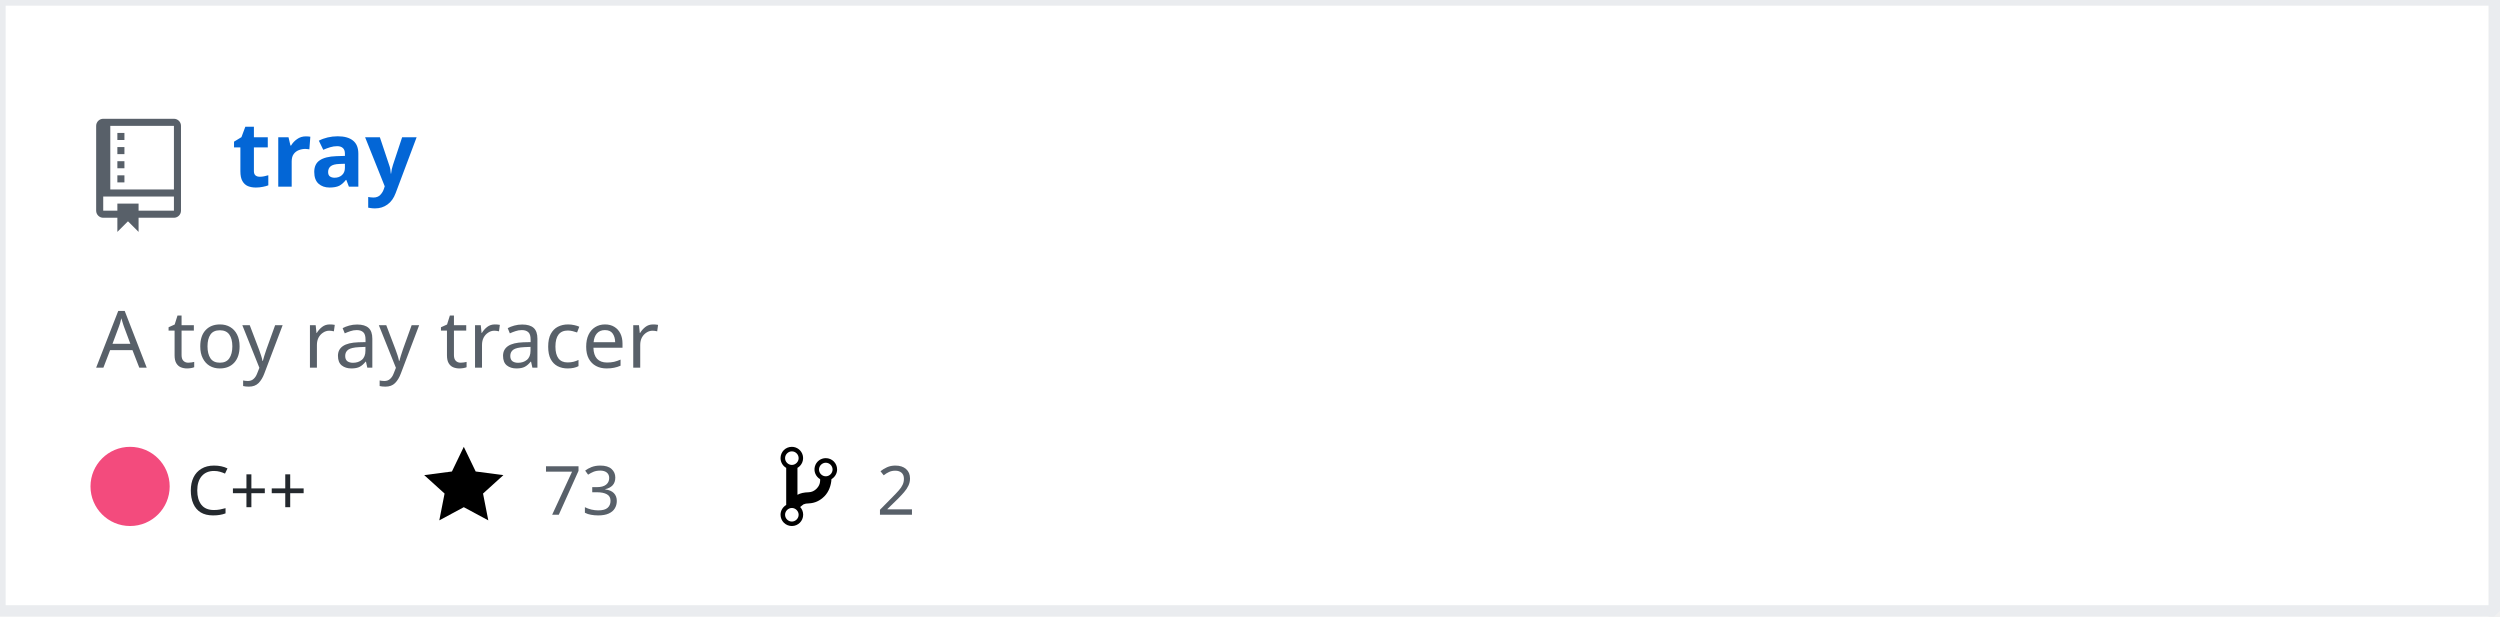
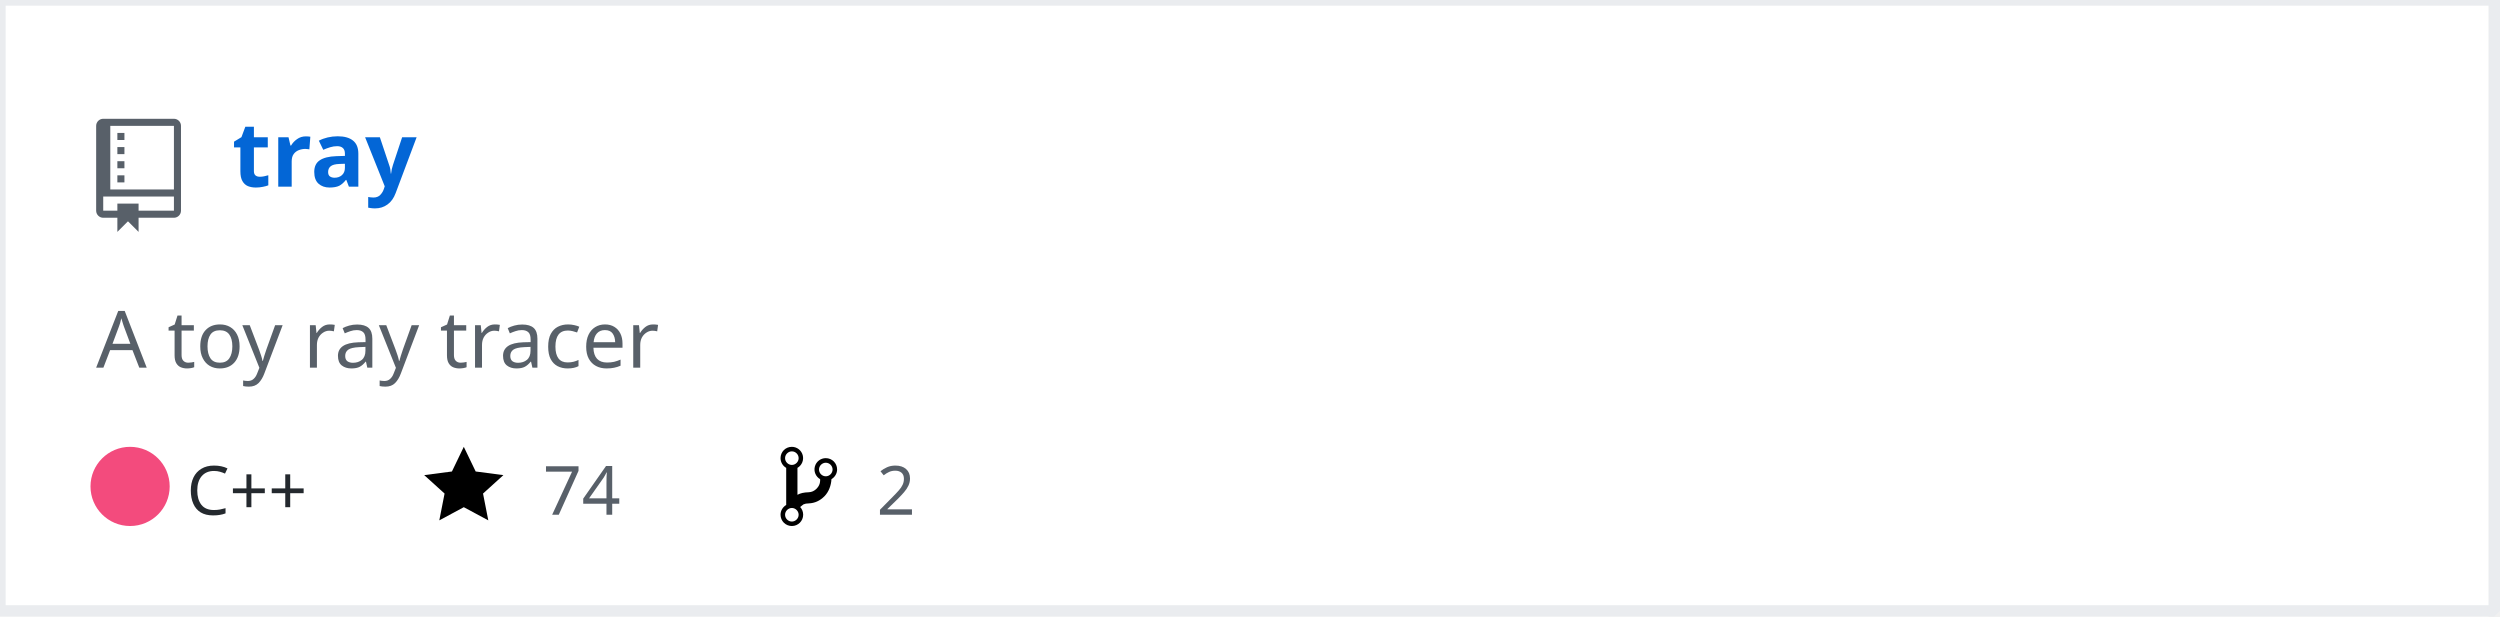
<svg xmlns="http://www.w3.org/2000/svg" width="442" height="109" version="1.2" baseProfile="tiny" data-reactroot="">
  <defs />
  <g fill="none" stroke="black" stroke-width="1" fill-rule="evenodd" stroke-linecap="square" stroke-linejoin="bevel">
    <g fill="#ffffff" fill-opacity="1" stroke="none" transform="matrix(1,0,0,1,0,0)">
      <rect x="0" y="0" width="440" height="109" />
    </g>
    <rect x="0" y="0" width="441" height="108" stroke="#eaecef" stroke-width="2" />
    <g fill="#586069" fill-opacity="1" stroke="none" transform="matrix(1.25,0,0,1.25,17,21)">
      <path vector-effect="none" fill-rule="evenodd" d="M4,9 L3,9 L3,8 L4,8 L4,9 M4,6 L3,6 L3,7 L4,7 L4,6 M4,4 L3,4 L3,5 L4,5 L4,4 M4,2 L3,2 L3,3 L4,3 L4,2 M12,1 L12,13 C12,13.55 11.55,14 11,14 L6,14 L6,16 L4.5,14.5 L3,16 L3,14 L1,14 C0.45,14 0,13.55 0,13 L0,1 C0,0.45 0.45,0 1,0 L11,0 C11.55,0 12,0.45 12,1 M11,11 L1,11 L1,13 L3,13 L3,12 L6,12 L6,13 L11,13 L11,11 M11,1 L2,1 L2,10 L11,10 L11,1" />
    </g>
    <g fill="#0366d6" fill-opacity="1" stroke="#0366d6" stroke-opacity="1" stroke-width="1" stroke-linecap="square" stroke-linejoin="bevel" transform="matrix(1,0,0,1,0,0)">
      <a target="" href="https://github.com/Twinklebear/tray">
        <text fill="#0366d6" fill-opacity="1" stroke="none" xml:space="preserve" x="41" y="33" font-family="sans-serif" font-size="16" font-weight="630" font-style="normal">tray</text>
      </a>
    </g>
    <g fill="#586069" fill-opacity="1" stroke="#586069" stroke-opacity="1" stroke-width="1" stroke-linecap="square" stroke-linejoin="bevel" transform="matrix(1,0,0,1,0,0)">
      <text fill="#586069" fill-opacity="1" stroke="none" xml:space="preserve" x="17" y="65" font-family="sans-serif" font-size="14" font-weight="400" font-style="normal">A toy ray tracer </text>
    </g>
    <g fill="#24292e" fill-opacity="1" stroke="#24292e" stroke-opacity="1" stroke-width="1" stroke-linecap="square" stroke-linejoin="bevel" transform="matrix(1,0,0,1,0,0)">
      <text fill="#24292e" fill-opacity="1" stroke="none" xml:space="preserve" x="33" y="91" font-family="sans-serif" font-size="12" font-weight="400" font-style="normal">C++</text>
    </g>
    <g fill="#000000" fill-opacity="1" stroke="none" transform="matrix(1,0,0,1,75,78)">
      <a target="" href="https://github.com/Twinklebear/tray/stargazers">
        <path vector-effect="none" fill-rule="evenodd" d="M14,6 L9.1,5.36 L7,1 L4.9,5.36 L0,6 L3.6,9.26 L2.67,14 L7,11.67 L11.33,14 L10.4,9.26 L14,6" />
      </a>
    </g>
    <g fill="#586069" fill-opacity="1" stroke="#586069" stroke-opacity="1" stroke-width="1" stroke-linecap="square" stroke-linejoin="bevel" transform="matrix(1,0,0,1,0,0)">
      <a target="" href="https://github.com/Twinklebear/tray/stargazers">
-         <text fill="#586069" fill-opacity="1" stroke="none" xml:space="preserve" x="96" y="91" font-family="sans-serif" font-size="12" font-weight="400" font-style="normal">73</text>
+         <text fill="#586069" fill-opacity="1" stroke="none" xml:space="preserve" x="96" y="91" font-family="sans-serif" font-size="12" font-weight="400" font-style="normal">74</text>
      </a>
    </g>
    <g fill="#000000" fill-opacity="1" stroke="none" transform="matrix(1,0,0,1,138,78)">
      <a target="" href="https://github.com/Twinklebear/tray/network/members">
        <path vector-effect="none" fill-rule="evenodd" d="M10,5 C10,3.89 9.11,3 8,3 C7.097,2.998 6.305,3.603 6.07,4.476 C5.836,5.348 6.217,6.269 7,6.72 L7,7.02 C6.98,7.54 6.77,8 6.37,8.4 C5.97,8.8 5.51,9.01 4.99,9.03 C4.16,9.05 3.51,9.19 2.99,9.48 L2.99,4.72 C3.773,4.269 4.154,3.348 3.92,2.476 C3.685,1.603 2.893,0.998 1.99,1 C0.88,1 0,1.89 0,3 C0.004,3.71 0.385,4.365 1,4.72 L1,11.28 C0.41,11.63 0,12.27 0,13 C0,14.11 0.89,15 2,15 C3.11,15 4,14.11 4,13 C4,12.47 3.8,12 3.47,11.64 C3.56,11.58 3.95,11.23 4.06,11.17 C4.31,11.06 4.62,11 5,11 C6.05,10.95 6.95,10.55 7.75,9.75 C8.55,8.95 8.95,7.77 9,6.73 L8.98,6.73 C9.59,6.37 10,5.73 10,5 M2,1.8 C2.66,1.8 3.2,2.35 3.2,3 C3.2,3.65 2.65,4.2 2,4.2 C1.35,4.2 0.8,3.65 0.8,3 C0.8,2.35 1.35,1.8 2,1.8 M2,14.21 C1.34,14.21 0.8,13.66 0.8,13.01 C0.8,12.36 1.35,11.81 2,11.81 C2.65,11.81 3.2,12.36 3.2,13.01 C3.2,13.66 2.65,14.21 2,14.21 M8,6.21 C7.34,6.21 6.8,5.66 6.8,5.01 C6.8,4.36 7.35,3.81 8,3.81 C8.65,3.81 9.2,4.36 9.2,5.01 C9.2,5.66 8.65,6.21 8,6.21 " />
      </a>
    </g>
    <g fill="#586069" fill-opacity="1" stroke="#586069" stroke-opacity="1" stroke-width="1" stroke-linecap="square" stroke-linejoin="bevel" transform="matrix(1,0,0,1,0,0)">
      <a target="" href="https://github.com/Twinklebear/tray/network/members">
        <text fill="" fill-opacity="1" stroke="none" xml:space="preserve" x="155" y="91" font-family="sans-serif" font-size="12" font-weight="400" font-style="normal">2</text>
      </a>
    </g>
    <circle cx="23" cy="86" r="7" stroke="none" fill="#f34b7d" />
  </g>
</svg>
